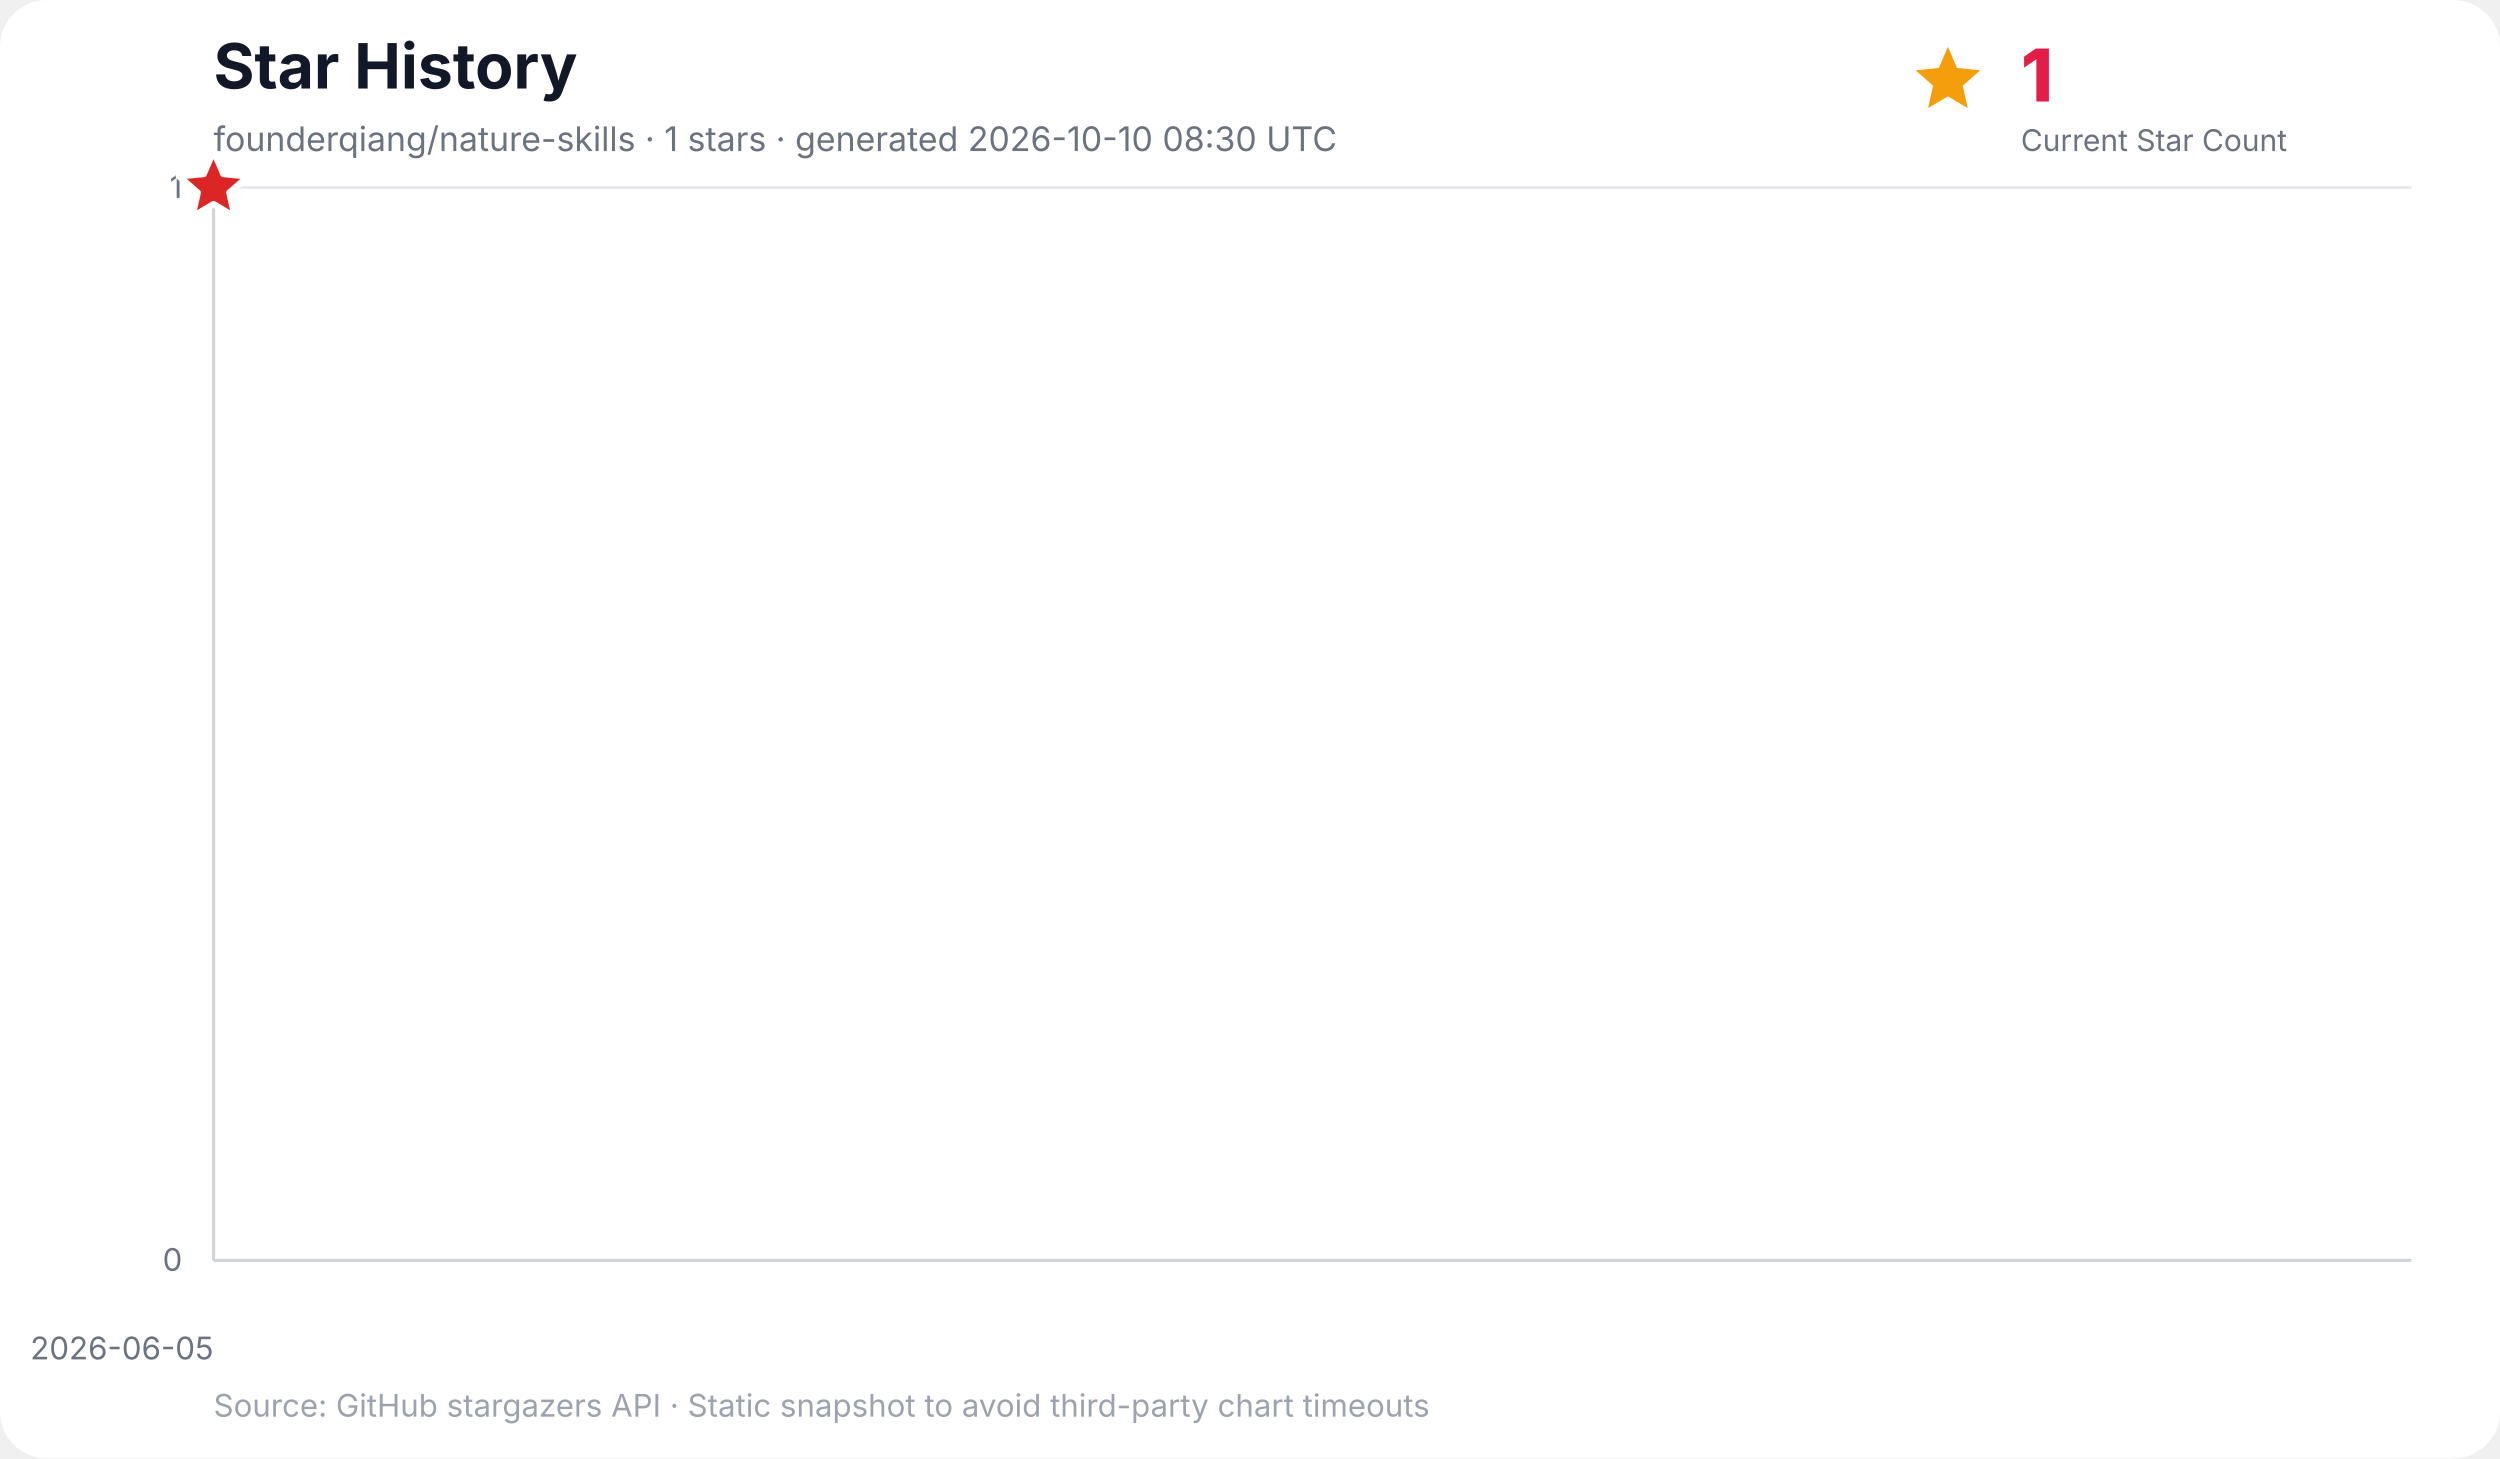
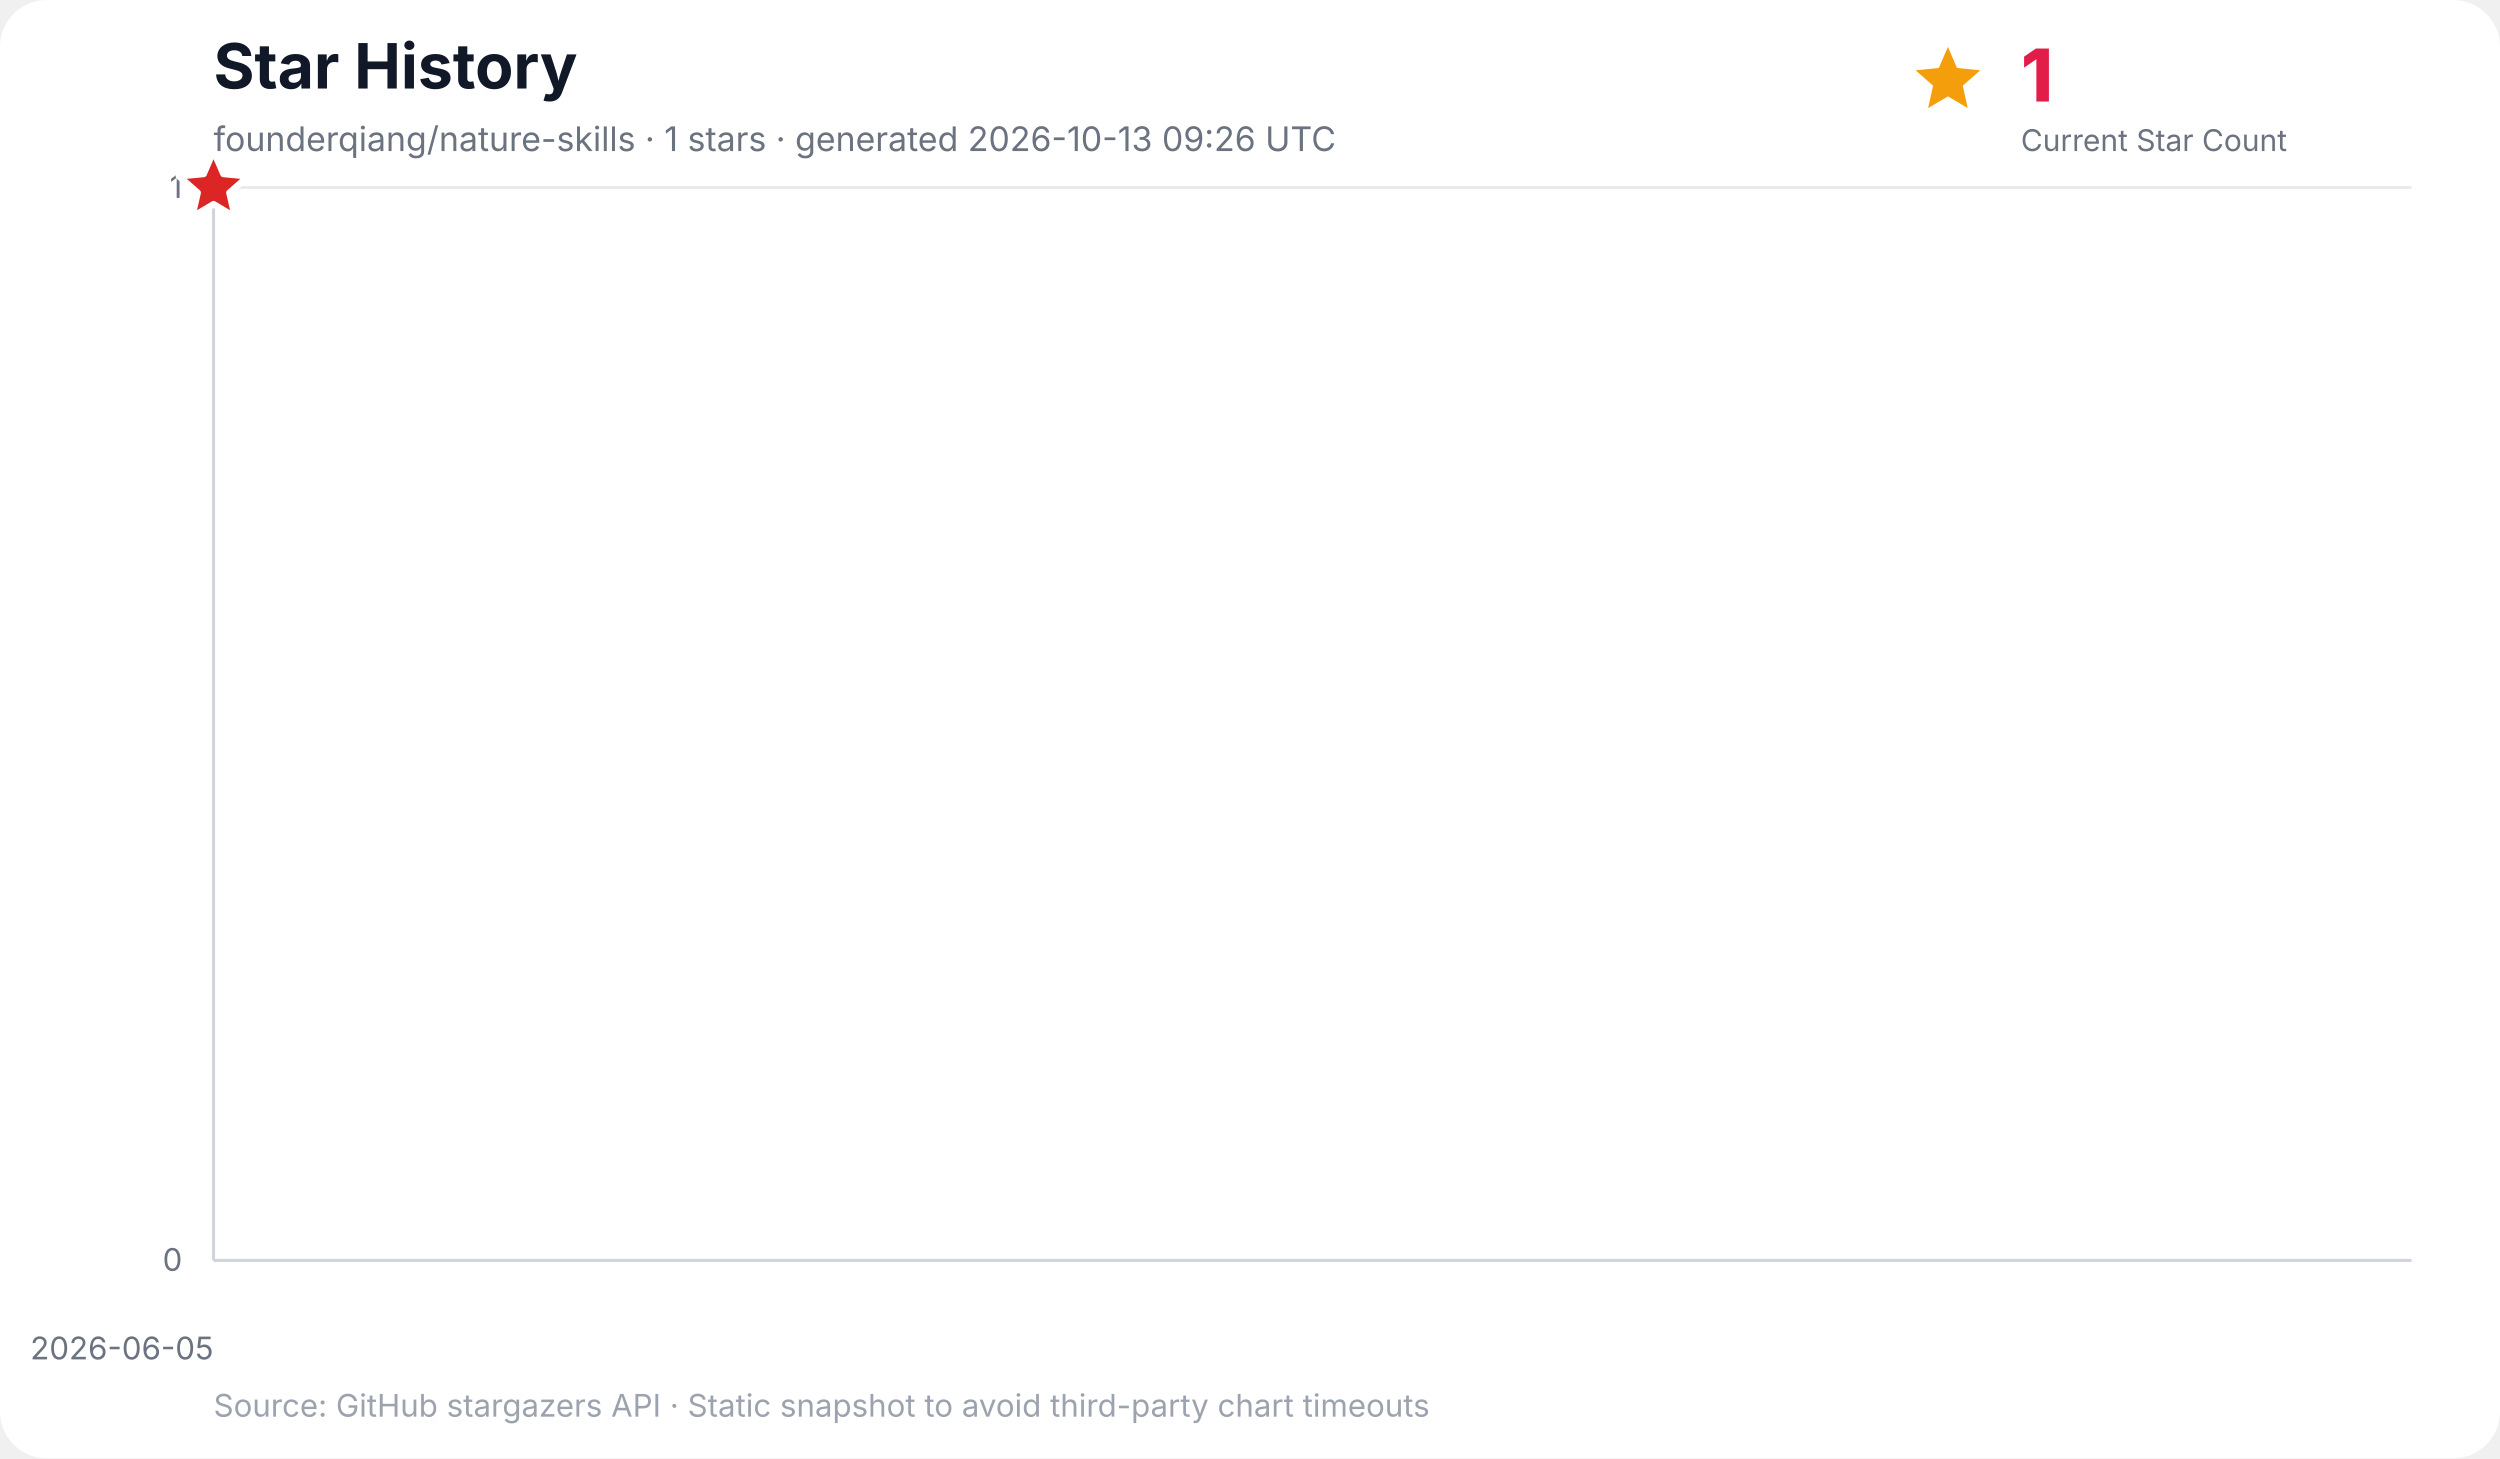
<svg xmlns="http://www.w3.org/2000/svg" width="960" height="560" viewBox="0 0 960 560" role="img" aria-labelledby="title desc">
  <rect width="100%" height="100%" rx="18" fill="#ffffff" />
  <text x="82" y="34" font-family="Inter, ui-sans-serif, system-ui, -apple-system, BlinkMacSystemFont, Segoe UI, sans-serif" font-size="24" font-weight="700" fill="#111827">Star History</text>
-   <text x="82" y="58" font-family="Inter, ui-sans-serif, system-ui, -apple-system, BlinkMacSystemFont, Segoe UI, sans-serif" font-size="13" fill="#6b7280">founderqiang/nature-skills · 1 stars · generated 2026-10-10 08:30 UTC</text>
+   <text x="82" y="58" font-family="Inter, ui-sans-serif, system-ui, -apple-system, BlinkMacSystemFont, Segoe UI, sans-serif" font-size="13" fill="#6b7280">founderqiang/nature-skills · 1 stars · generated 2026-10-13 09:26 UTC</text>
  <g data-kpi="current-star-count" role="group" aria-label="Current star count: 1" font-family="Inter, ui-sans-serif, system-ui, -apple-system, BlinkMacSystemFont, Segoe UI, sans-serif">
    <polygon data-marker="current-star-summary" points="748.0,18.0 751.5,26.1 760.4,27.0 753.7,32.9 755.6,41.5 748.0,37.0 740.4,41.5 742.3,32.9 735.6,27.0 744.5,26.1" fill="#f59e0b" />
    <text x="776" y="39" font-size="28" font-weight="800" letter-spacing="-0.5" fill="#e11d48">1</text>
    <text x="776" y="58" font-size="11.5" fill="#6b7280">Current Star Count</text>
  </g>
  <g font-family="Inter, ui-sans-serif, system-ui, -apple-system, BlinkMacSystemFont, Segoe UI, sans-serif">
    <line x1="82" y1="484.0" x2="926" y2="484.0" stroke="#e5e7eb" stroke-width="1" />
    <text x="70" y="488.0" text-anchor="end" font-size="12" fill="#6b7280">0</text>
    <line x1="82" y1="72.0" x2="926" y2="72.0" stroke="#e5e7eb" stroke-width="1" />
    <text x="70" y="76.0" text-anchor="end" font-size="12" fill="#6b7280">1</text>
    <line x1="82.0" y1="72" x2="82.0" y2="484" stroke="#f3f4f6" stroke-width="1" />
    <text x="82.0" y="522" text-anchor="end" font-size="12" fill="#6b7280">2026-06-05</text>
    <line x1="82" y1="72" x2="82" y2="484" stroke="#d1d5db" stroke-width="1.2" />
    <line x1="82" y1="484" x2="926" y2="484" stroke="#d1d5db" stroke-width="1.2" />
    <polygon points="82.0,484.0 82.0,72.0 82.0,484.0" fill="#38bdf8" opacity="0.16" />
    <polyline points="82.0,72.0" fill="none" stroke="#0284c7" stroke-width="3" stroke-linecap="round" stroke-linejoin="round" />
    <polygon data-marker="latest-star-count" points="82.0,58.0 85.8,66.8 95.3,67.7 88.1,74.0 90.2,83.3 82.0,78.4 73.8,83.3 75.9,74.0 68.7,67.7 78.2,66.8" fill="#dc2626" stroke="#ffffff" stroke-width="2.5" stroke-linejoin="round" />
    <text x="82" y="544" font-size="12" fill="#9ca3af">Source: GitHub stargazers API · Static snapshot to avoid third-party chart timeouts</text>
  </g>
</svg>
